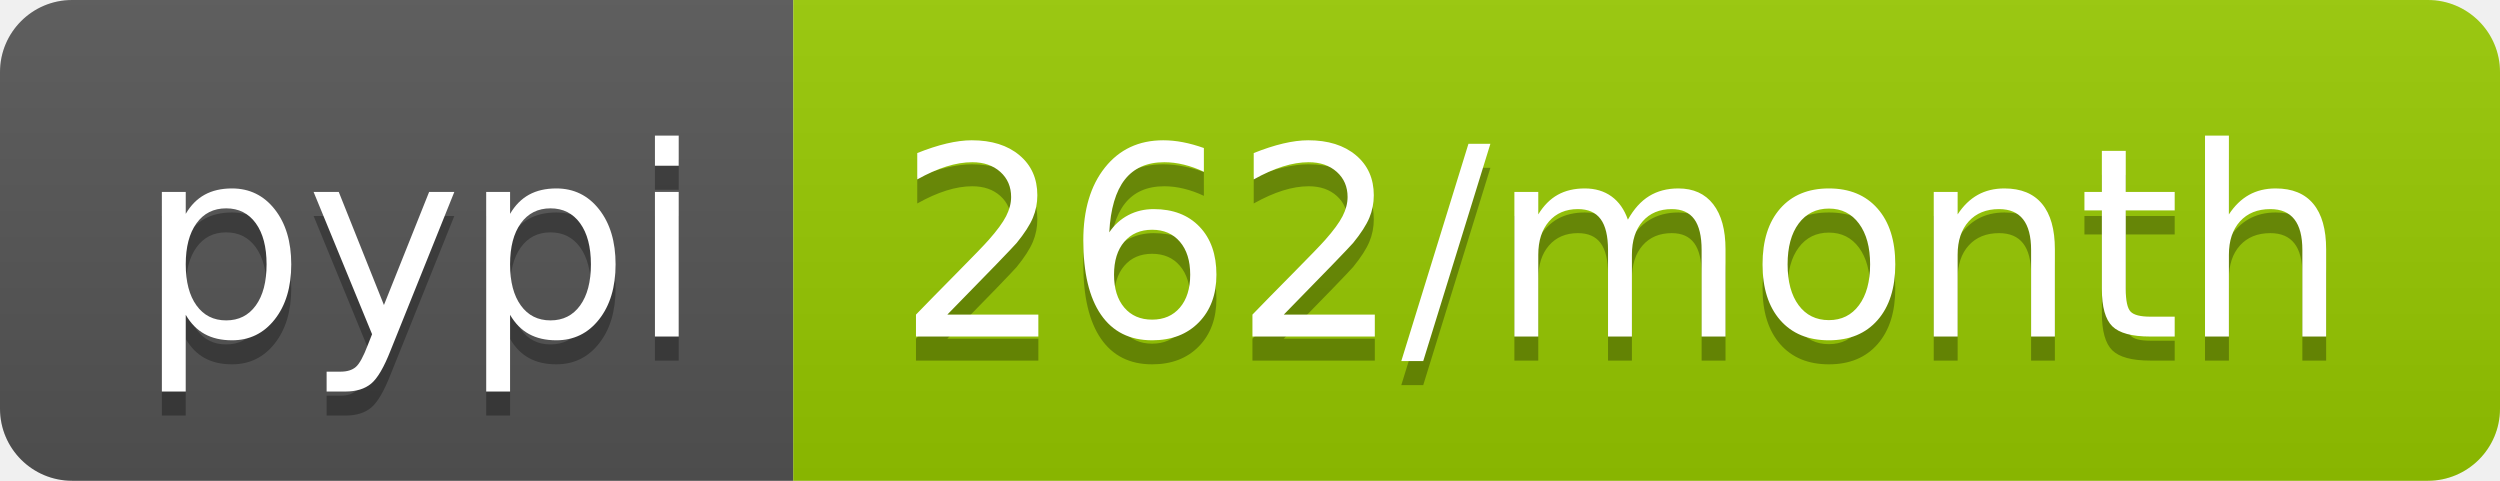
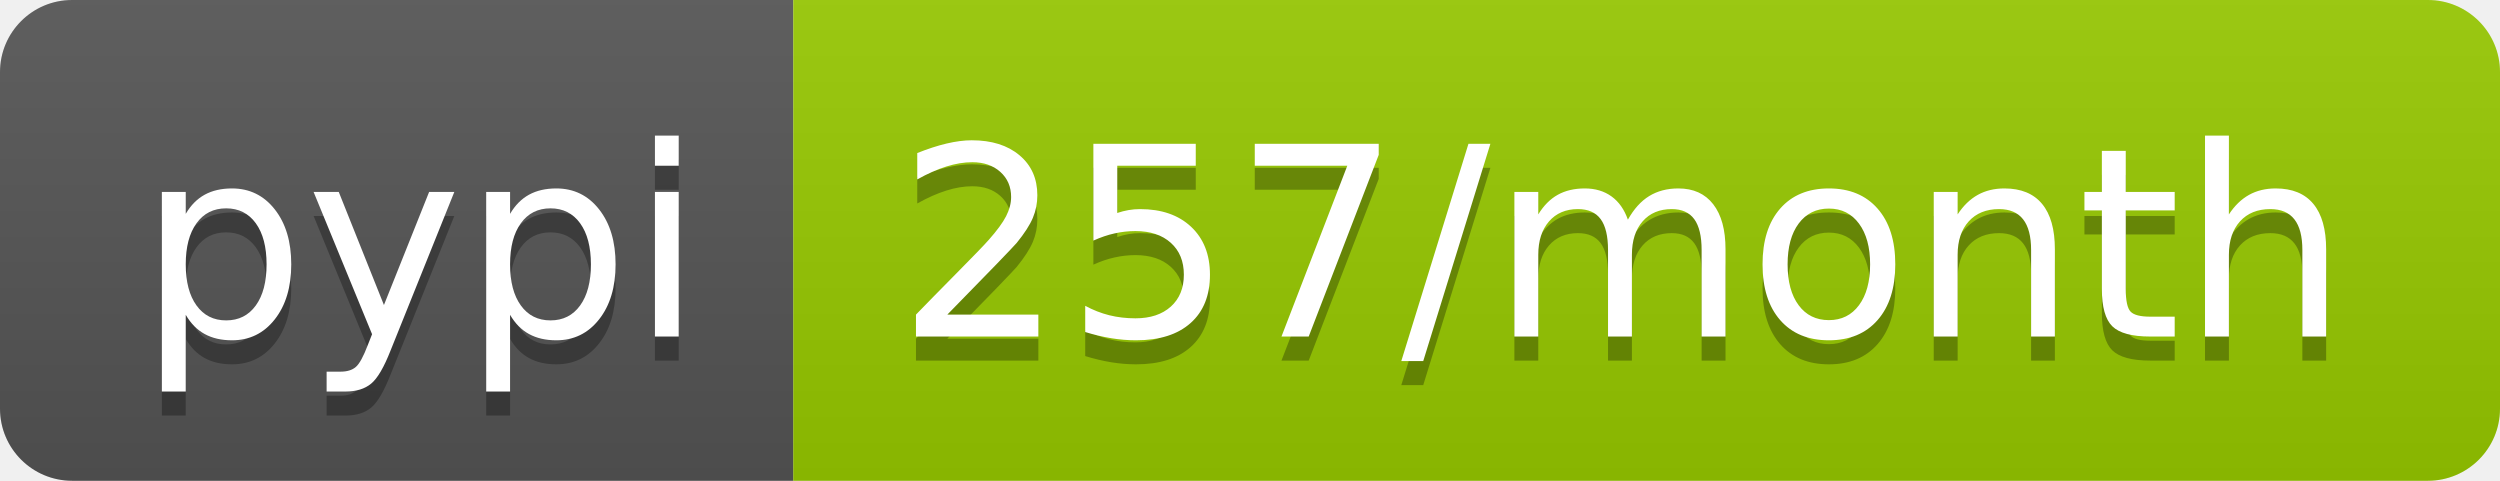
<svg xmlns="http://www.w3.org/2000/svg" width="104" height="20">
  <linearGradient id="b" x2="0" y2="100%">
    <stop offset="0" stop-color="#bbb" stop-opacity=".1" />
    <stop offset="1" stop-opacity=".1" />
  </linearGradient>
  <clipPath id="a">
    <rect width="104" height="20" rx="3" fill="#fff" />
  </clipPath>
  <g clip-path="url(#a)">
    <path fill="#555" d="M0 0h33v20H0z" />
    <path fill="#97ca00" d="M33 0h71v20H33z" />
    <path fill="url(#b)" d="M0 0h104v20H0z" />
  </g>
  <g fill="#fff" text-anchor="middle" font-family="DejaVu Sans,Verdana,Geneva,sans-serif" font-size="110">
    <text x="175" y="150" fill="#010101" fill-opacity=".3" transform="scale(.1)" textLength="230">pypi</text>
    <text x="175" y="140" transform="scale(.1)" textLength="230">pypi</text>
-     <text x="675" y="150" fill="#010101" fill-opacity=".3" transform="scale(.1)" textLength="610">262/month</text>
-     <text x="675" y="140" transform="scale(.1)" textLength="610">262/month</text>
+     <text x="675" y="150" fill="#010101" fill-opacity=".3" transform="scale(.1)" textLength="610">257/month</text>
+     <text x="675" y="140" transform="scale(.1)" textLength="610">257/month</text>
  </g>
</svg>
